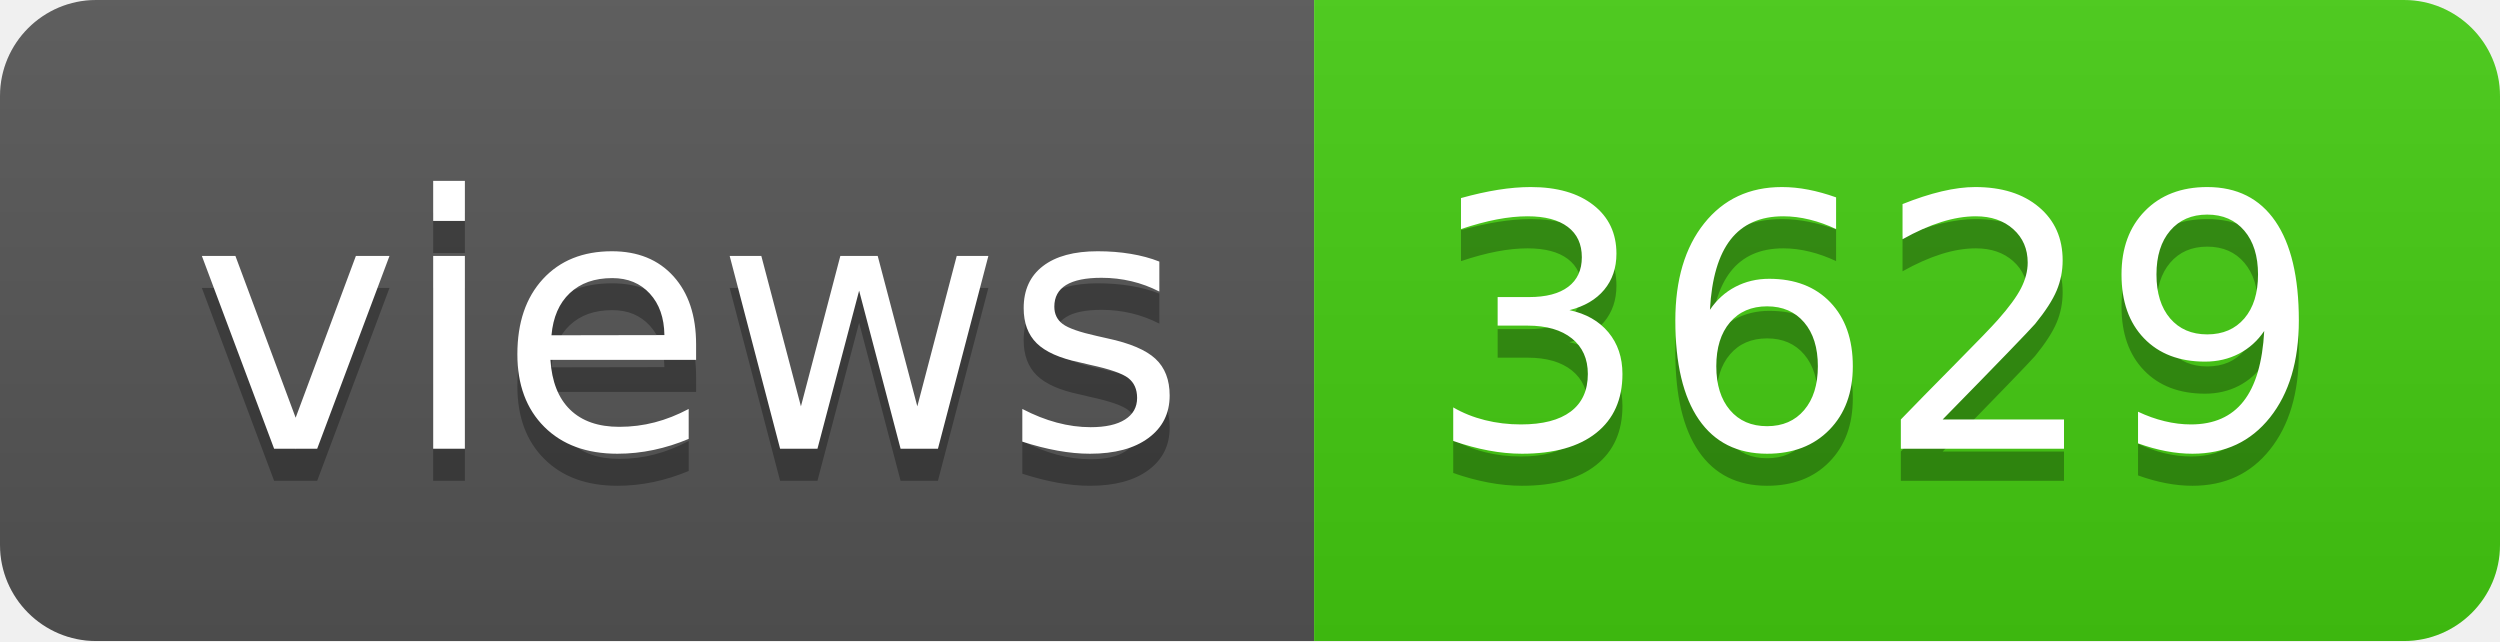
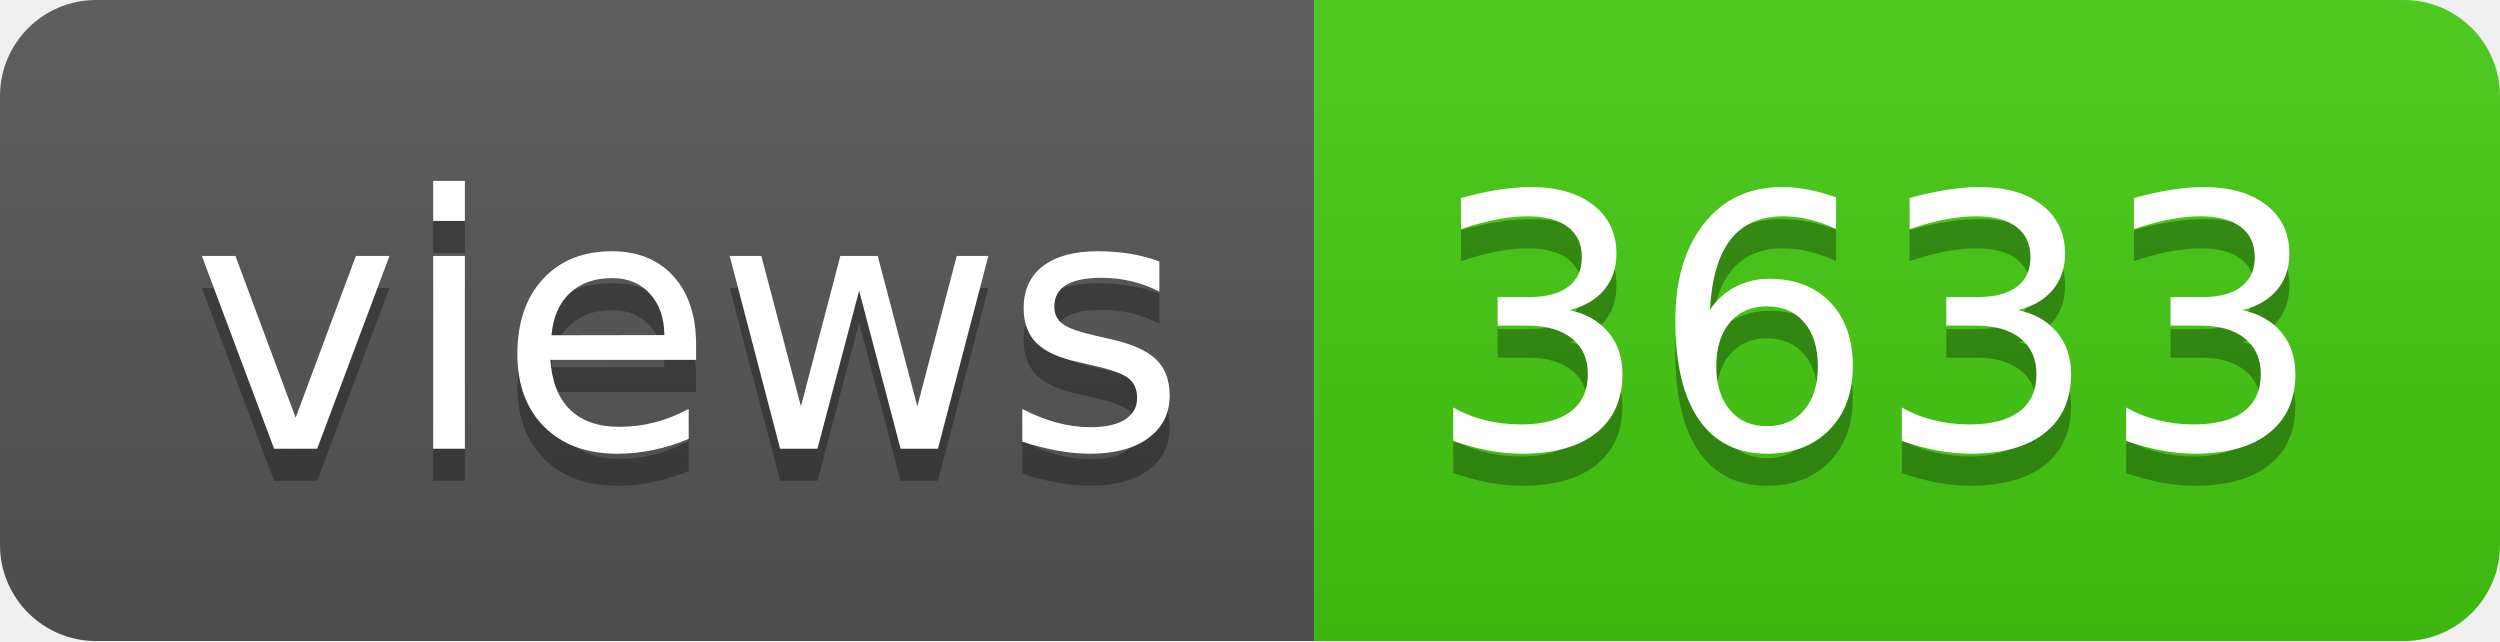
- <svg xmlns="http://www.w3.org/2000/svg" width="78" height="20" role="img" aria-label="views: 3629">
+ <svg xmlns="http://www.w3.org/2000/svg" width="78" height="20" role="img" aria-label="views: 3633">
  <linearGradient id="s" x2="0" y2="100%">
    <stop offset="0" stop-color="#bbb" stop-opacity=".1" />
    <stop offset="1" stop-opacity=".1" />
  </linearGradient>
  <clipPath id="r">
    <rect width="78" height="20" rx="3" fill="#fff" />
  </clipPath>
  <g clip-path="url(#r)">
    <rect width="41" height="20" fill="#555" />
    <rect x="41" width="37" height="20" fill="#4c1" />
    <rect width="78" height="20" fill="url(#s)" />
  </g>
  <g fill="#fff" text-anchor="middle" font-family="Verdana,Geneva,DejaVu Sans,sans-serif" text-rendering="geometricPrecision" font-size="110">
    <text aria-hidden="true" x="215" y="150" fill="#010101" fill-opacity=".3" transform="scale(.1)" textLength="310">views</text>
    <text x="215" y="140" transform="scale(.1)" fill="#fff" textLength="310">views</text>
-     <text aria-hidden="true" x="585" y="150" fill="#010101" fill-opacity=".3" transform="scale(.1)" textLength="270">3629</text>
-     <text x="585" y="140" transform="scale(.1)" fill="#fff" textLength="270">3629</text>
+     <text aria-hidden="true" x="585" y="150" fill="#010101" fill-opacity=".3" transform="scale(.1)" textLength="270">3633</text>
+     <text x="585" y="140" transform="scale(.1)" fill="#fff" textLength="270">3633</text>
  </g>
</svg>
